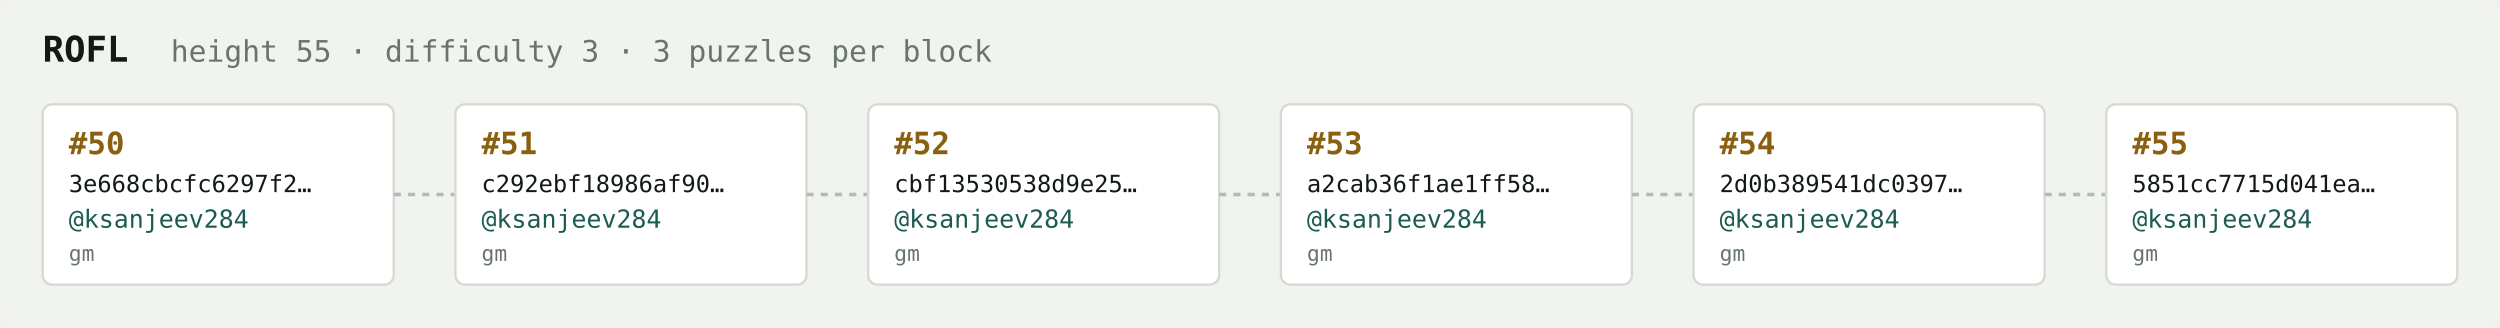
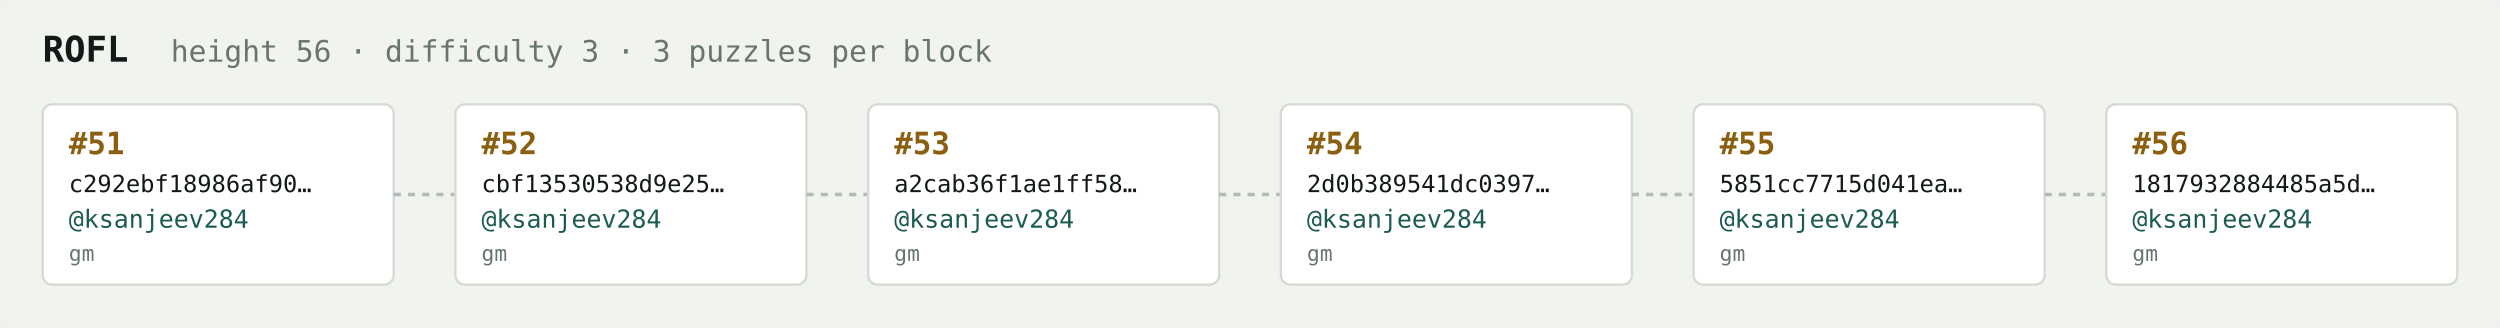
<svg xmlns="http://www.w3.org/2000/svg" width="1054" height="138" viewBox="0 0 1054 138" font-family="ui-monospace,SFMono-Regular,Menlo,monospace">
  <rect fill="#f1f3ef" width="1054" height="138" rx="6" />
  <text x="18" y="26" fill="#121916" font-size="15" font-weight="700">ROFL</text>
-   <text x="72" y="26" fill="#68746e" font-size="12.5">height 55 · difficulty 3 · 3 puzzles per block</text>
+   <text x="72" y="26" fill="#68746e" font-size="12.5">height 56 · difficulty 3 · 3 puzzles per block</text>
  <rect x="18" y="44" width="148" height="76" rx="4" fill="#ffffff" stroke="#d5dbd2" stroke-width="1" />
-   <text x="29" y="65" fill="#8a5f10" font-size="13" font-weight="700">#50</text>
-   <text x="29" y="81" fill="#121916" font-size="10">3e668cbcfc6297f2…</text>
+   <text x="29" y="65" fill="#8a5f10" font-size="13" font-weight="700">#51</text>
+   <text x="29" y="81" fill="#121916" font-size="10">c292ebf18986af90…</text>
  <text x="29" y="96" fill="#1c5b52" font-size="10.5">@ksanjeev284</text>
  <text x="29" y="110" fill="#68746e" font-size="9">gm</text>
  <line x1="166" y1="82.0" x2="192" y2="82.0" stroke="#b3bcb4" stroke-width="1.5" stroke-dasharray="3 3" />
  <rect x="192" y="44" width="148" height="76" rx="4" fill="#ffffff" stroke="#d5dbd2" stroke-width="1" />
-   <text x="203" y="65" fill="#8a5f10" font-size="13" font-weight="700">#51</text>
-   <text x="203" y="81" fill="#121916" font-size="10">c292ebf18986af90…</text>
+   <text x="203" y="65" fill="#8a5f10" font-size="13" font-weight="700">#52</text>
+   <text x="203" y="81" fill="#121916" font-size="10">cbf13530538d9e25…</text>
  <text x="203" y="96" fill="#1c5b52" font-size="10.5">@ksanjeev284</text>
  <text x="203" y="110" fill="#68746e" font-size="9">gm</text>
  <line x1="340" y1="82.0" x2="366" y2="82.0" stroke="#b3bcb4" stroke-width="1.5" stroke-dasharray="3 3" />
  <rect x="366" y="44" width="148" height="76" rx="4" fill="#ffffff" stroke="#d5dbd2" stroke-width="1" />
-   <text x="377" y="65" fill="#8a5f10" font-size="13" font-weight="700">#52</text>
-   <text x="377" y="81" fill="#121916" font-size="10">cbf13530538d9e25…</text>
+   <text x="377" y="65" fill="#8a5f10" font-size="13" font-weight="700">#53</text>
+   <text x="377" y="81" fill="#121916" font-size="10">a2cab36f1ae1ff58…</text>
  <text x="377" y="96" fill="#1c5b52" font-size="10.5">@ksanjeev284</text>
  <text x="377" y="110" fill="#68746e" font-size="9">gm</text>
  <line x1="514" y1="82.0" x2="540" y2="82.0" stroke="#b3bcb4" stroke-width="1.5" stroke-dasharray="3 3" />
  <rect x="540" y="44" width="148" height="76" rx="4" fill="#ffffff" stroke="#d5dbd2" stroke-width="1" />
-   <text x="551" y="65" fill="#8a5f10" font-size="13" font-weight="700">#53</text>
-   <text x="551" y="81" fill="#121916" font-size="10">a2cab36f1ae1ff58…</text>
+   <text x="551" y="65" fill="#8a5f10" font-size="13" font-weight="700">#54</text>
+   <text x="551" y="81" fill="#121916" font-size="10">2d0b389541dc0397…</text>
  <text x="551" y="96" fill="#1c5b52" font-size="10.5">@ksanjeev284</text>
  <text x="551" y="110" fill="#68746e" font-size="9">gm</text>
  <line x1="688" y1="82.0" x2="714" y2="82.0" stroke="#b3bcb4" stroke-width="1.5" stroke-dasharray="3 3" />
  <rect x="714" y="44" width="148" height="76" rx="4" fill="#ffffff" stroke="#d5dbd2" stroke-width="1" />
-   <text x="725" y="65" fill="#8a5f10" font-size="13" font-weight="700">#54</text>
-   <text x="725" y="81" fill="#121916" font-size="10">2d0b389541dc0397…</text>
+   <text x="725" y="65" fill="#8a5f10" font-size="13" font-weight="700">#55</text>
+   <text x="725" y="81" fill="#121916" font-size="10">5851cc7715d041ea…</text>
  <text x="725" y="96" fill="#1c5b52" font-size="10.5">@ksanjeev284</text>
  <text x="725" y="110" fill="#68746e" font-size="9">gm</text>
  <line x1="862" y1="82.0" x2="888" y2="82.0" stroke="#b3bcb4" stroke-width="1.5" stroke-dasharray="3 3" />
  <rect x="888" y="44" width="148" height="76" rx="4" fill="#ffffff" stroke="#d5dbd2" stroke-width="1" />
-   <text x="899" y="65" fill="#8a5f10" font-size="13" font-weight="700">#55</text>
-   <text x="899" y="81" fill="#121916" font-size="10">5851cc7715d041ea…</text>
+   <text x="899" y="65" fill="#8a5f10" font-size="13" font-weight="700">#56</text>
+   <text x="899" y="81" fill="#121916" font-size="10">1817932884485a5d…</text>
  <text x="899" y="96" fill="#1c5b52" font-size="10.5">@ksanjeev284</text>
  <text x="899" y="110" fill="#68746e" font-size="9">gm</text>
</svg>
